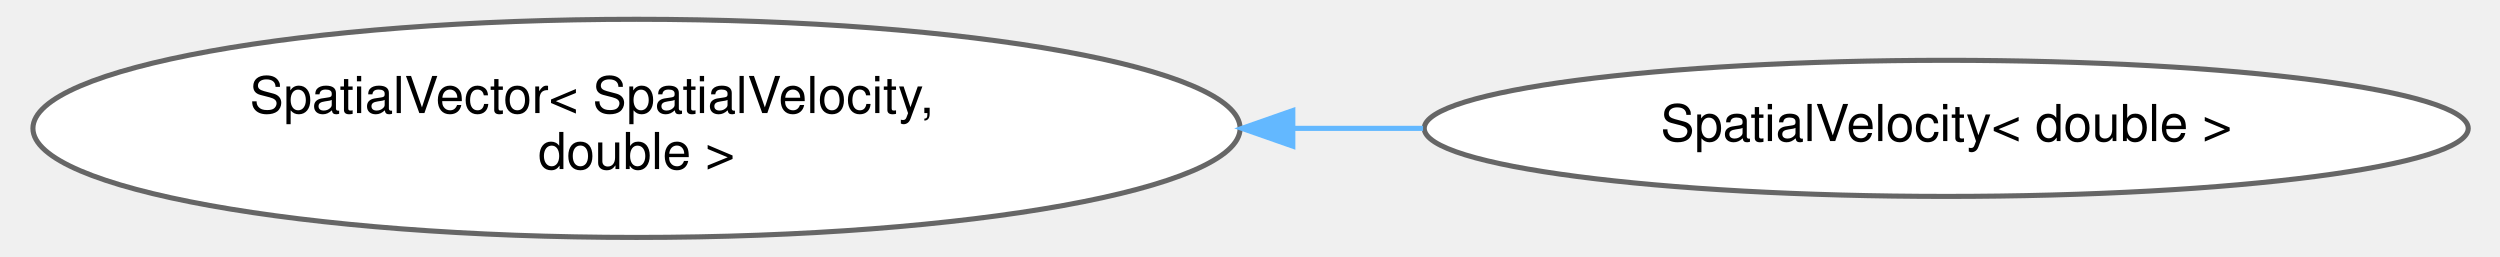
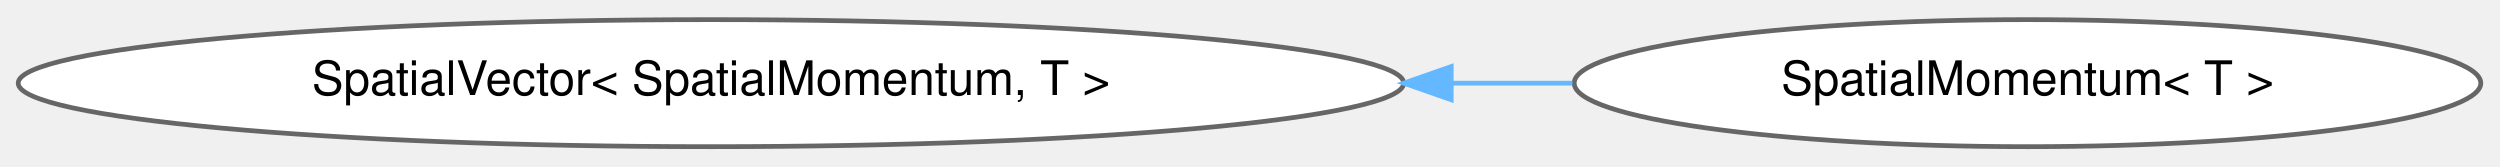
- <svg xmlns="http://www.w3.org/2000/svg" xmlns:xlink="http://www.w3.org/1999/xlink" width="487pt" height="50pt" viewBox="0.00 0.00 486.65 50.43">
-   <g id="graph0" class="graph" transform="scale(1 1) rotate(0) translate(4 46.43)">
+ <svg xmlns="http://www.w3.org/2000/svg" xmlns:xlink="http://www.w3.org/1999/xlink" width="526pt" height="35pt" viewBox="0.00 0.00 526.25 34.87">
+   <g id="graph0" class="graph" transform="scale(1 1) rotate(0) translate(4 30.87)">
    <g id="Node000000" class="node">
      <g id="a_Node000000">
        <a xlink:href="classdrake_1_1multibody_1_1_spatial_vector.html" target="_top" xlink:title=" ">
-           <ellipse fill="white" stroke="#666666" cx="118.79" cy="-21.21" rx="118.59" ry="21.43" />
-           <text text-anchor="start" x="42.79" y="-24.21" font-family="Helvetica,sans-Serif" font-size="10.00">SpatialVector&lt; SpatialVelocity,</text>
-           <text text-anchor="middle" x="118.79" y="-13.21" font-family="Helvetica,sans-Serif" font-size="10.00"> double &gt;</text>
+           <ellipse fill="white" stroke="#666666" cx="145.66" cy="-13.44" rx="145.83" ry="13.37" />
+           <text text-anchor="middle" x="145.66" y="-10.94" font-family="Helvetica,sans-Serif" font-size="10.00">SpatialVector&lt; SpatialMomentum, T &gt;</text>
        </a>
      </g>
    </g>
    <g id="Node000001" class="node">
      <g id="a_Node000001">
-         <a xlink:href="classdrake_1_1multibody_1_1_spatial_velocity.html" target="_top" xlink:title=" ">
-           <ellipse fill="white" stroke="#666666" cx="376.12" cy="-21.21" rx="102.56" ry="13.37" />
-           <text text-anchor="middle" x="376.12" y="-18.71" font-family="Helvetica,sans-Serif" font-size="10.00">SpatialVelocity&lt; double &gt;</text>
+         <a xlink:href="classdrake_1_1multibody_1_1_spatial_momentum.html" target="_top" xlink:title="This class represents a spatial momentum L and has 6 elements with an angular (rotational) momentum 𝐡...">
+           <ellipse fill="white" stroke="#666666" cx="422.79" cy="-13.44" rx="95.42" ry="13.37" />
+           <text text-anchor="middle" x="422.79" y="-10.94" font-family="Helvetica,sans-Serif" font-size="10.00">SpatialMomentum&lt; T &gt;</text>
        </a>
      </g>
    </g>
-     <g id="edge445_Node000000_Node000001" class="edge">
-       <g id="a_edge445_Node000000_Node000001">
+     <g id="edge444_Node000000_Node000001" class="edge">
+       <g id="a_edge444_Node000000_Node000001">
        <a xlink:title=" ">
-           <path fill="none" stroke="#63b8ff" d="M247.79,-21.21C256.36,-21.21 264.92,-21.21 273.33,-21.21" />
-           <polygon fill="#63b8ff" stroke="#63b8ff" points="247.74,-17.71 237.74,-21.21 247.74,-24.71 247.74,-17.71" />
+           <path fill="none" stroke="#63b8ff" d="M301.61,-13.44C310.21,-13.44 318.72,-13.44 327,-13.44" />
+           <polygon fill="#63b8ff" stroke="#63b8ff" points="301.48,-9.94 291.48,-13.44 301.48,-16.94 301.48,-9.94" />
        </a>
      </g>
    </g>
  </g>
</svg>
